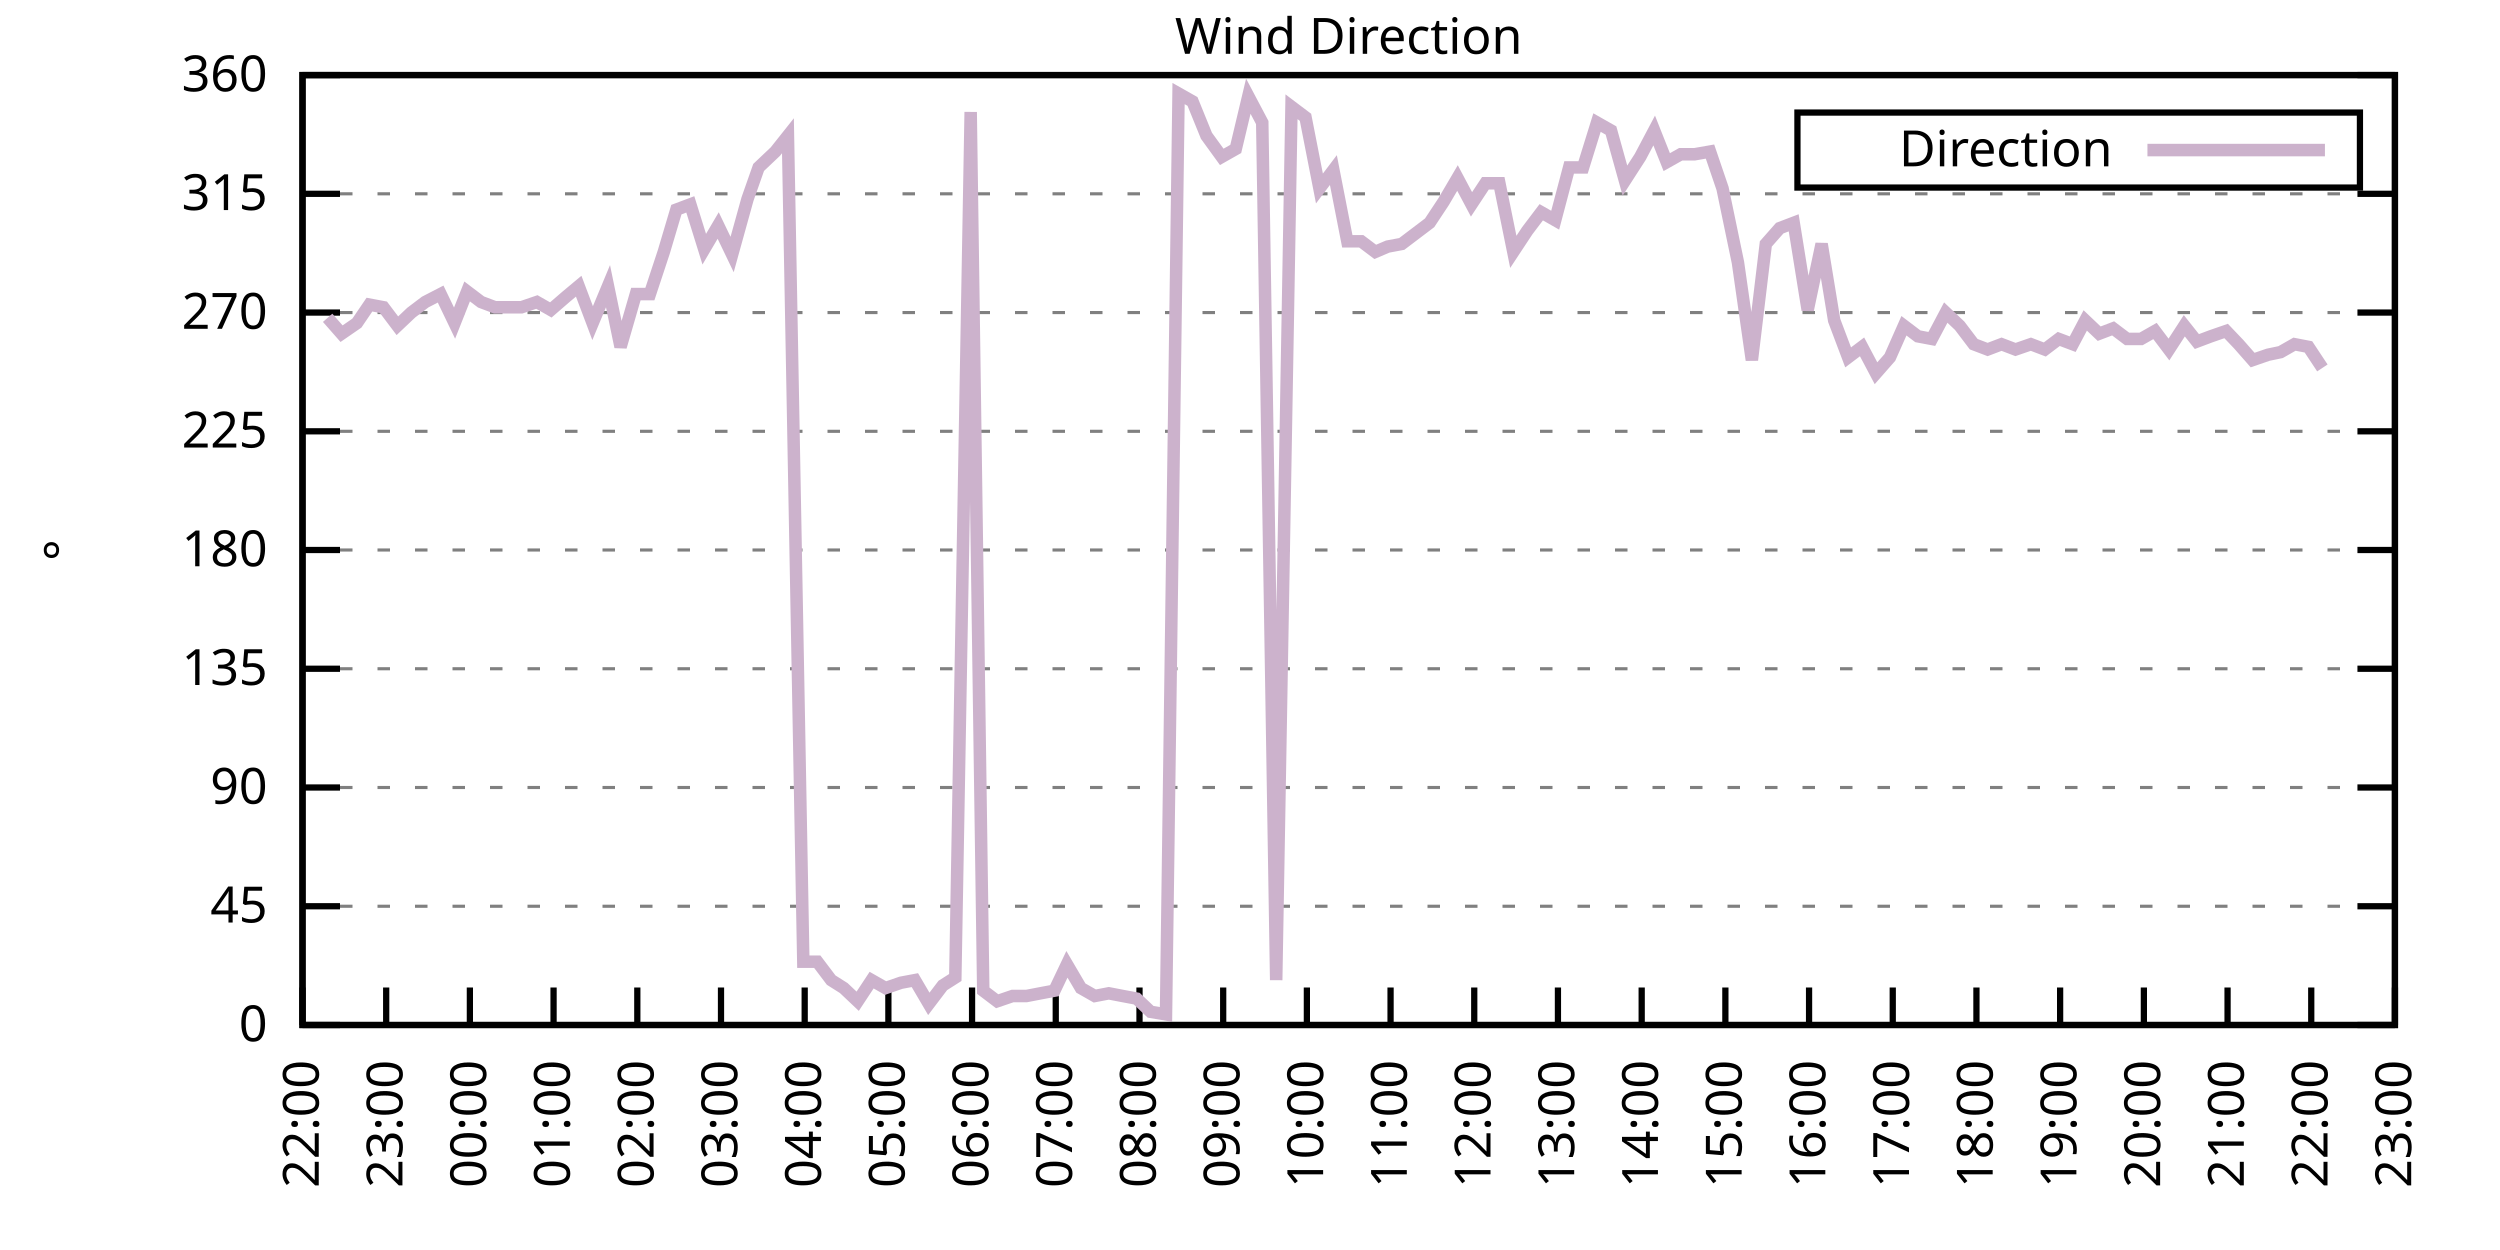
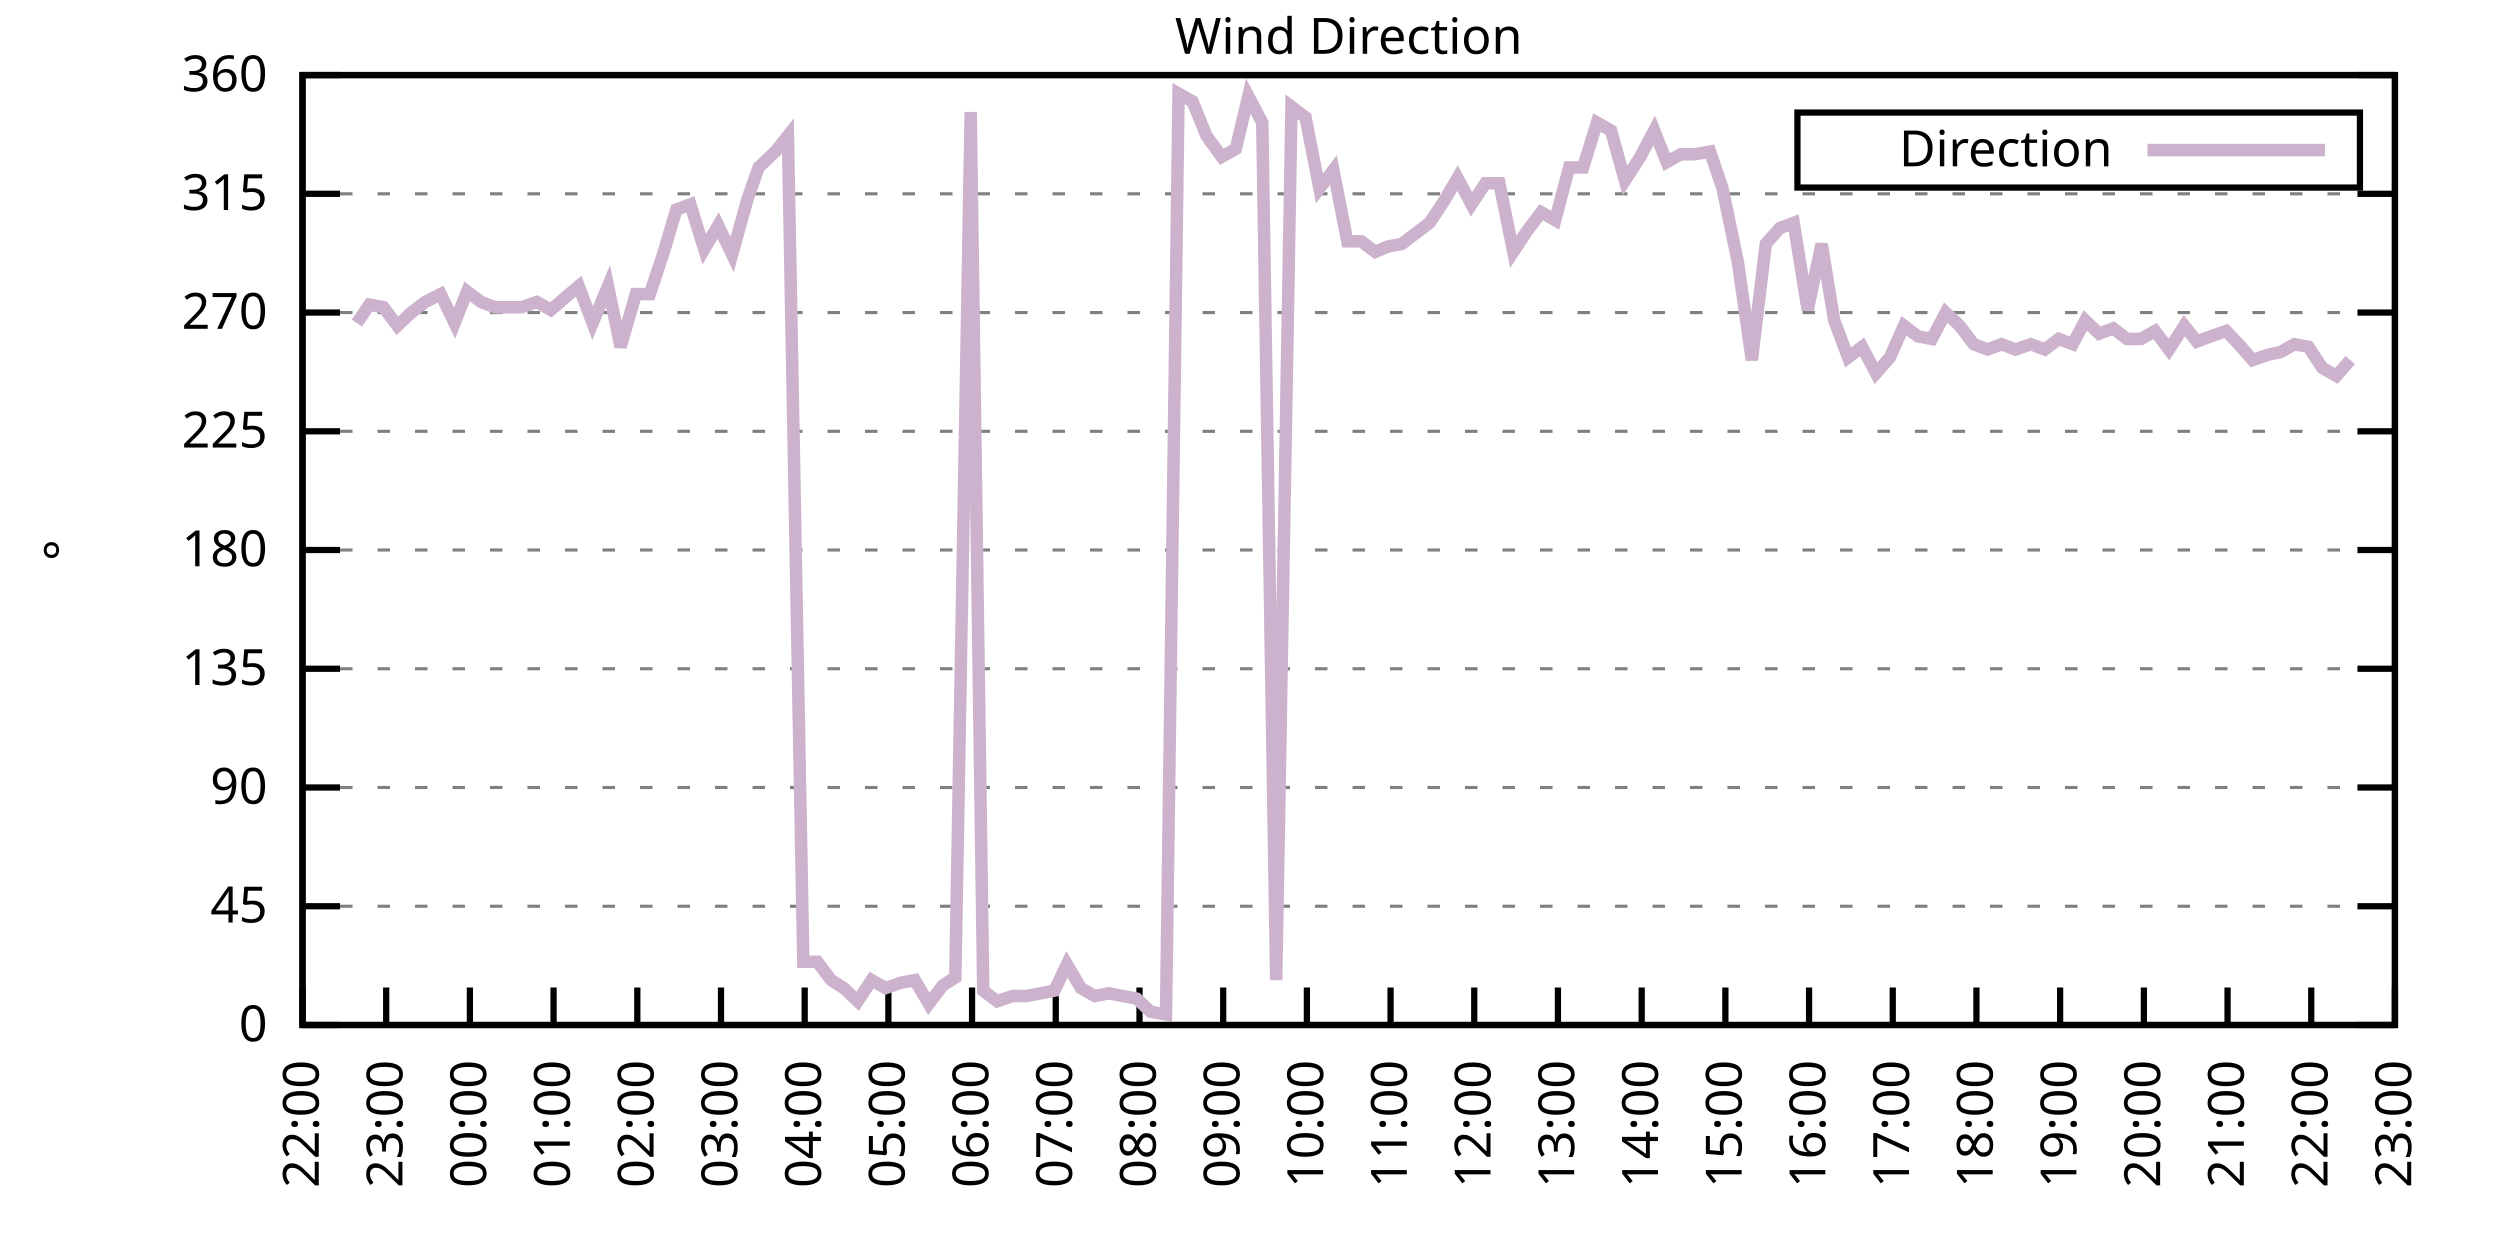
<svg xmlns="http://www.w3.org/2000/svg" xmlns:xlink="http://www.w3.org/1999/xlink" width="400" height="200" viewBox="0 0 400 200">
  <g id="gnuplot_canvas">
    <rect x="0" y="0" width="400" height="200" fill="none" />
    <defs>
      <circle id="gpDot" r="0.5" stroke-width="0.5" stroke="currentColor" />
      <path id="gpPt0" stroke-width="0.333" stroke="currentColor" d="M-1,0 h2 M0,-1 v2" />
      <path id="gpPt1" stroke-width="0.333" stroke="currentColor" d="M-1,-1 L1,1 M1,-1 L-1,1" />
      <path id="gpPt2" stroke-width="0.333" stroke="currentColor" d="M-1,0 L1,0 M0,-1 L0,1 M-1,-1 L1,1 M-1,1 L1,-1" />
      <rect id="gpPt3" stroke-width="0.333" stroke="currentColor" x="-1" y="-1" width="2" height="2" />
      <rect id="gpPt4" stroke-width="0.333" stroke="currentColor" fill="currentColor" x="-1" y="-1" width="2" height="2" />
      <circle id="gpPt5" stroke-width="0.333" stroke="currentColor" cx="0" cy="0" r="1" />
      <use xlink:href="#gpPt5" id="gpPt6" fill="currentColor" stroke="none" />
      <path id="gpPt7" stroke-width="0.333" stroke="currentColor" d="M0,-1.33 L-1.33,0.67 L1.33,0.67 z" />
      <use xlink:href="#gpPt7" id="gpPt8" fill="currentColor" stroke="none" />
      <use xlink:href="#gpPt7" id="gpPt9" stroke="currentColor" transform="rotate(180)" />
      <use xlink:href="#gpPt9" id="gpPt10" fill="currentColor" stroke="none" />
      <use xlink:href="#gpPt3" id="gpPt11" stroke="currentColor" transform="rotate(45)" />
      <use xlink:href="#gpPt11" id="gpPt12" fill="currentColor" stroke="none" />
      <path id="gpPt13" stroke-width="0.333" stroke="currentColor" d="M0,1.330 L1.265,0.411 L0.782,-1.067 L-0.782,-1.076 L-1.265,0.411 z" />
      <use xlink:href="#gpPt13" id="gpPt14" fill="currentColor" stroke="none" />
      <filter id="textbox" filterUnits="objectBoundingBox" x="0" y="0" height="1" width="1">
        <feFlood flood-color="white" flood-opacity="1" result="bgnd" />
        <feComposite in="SourceGraphic" in2="bgnd" operator="atop" />
      </filter>
      <filter id="greybox" filterUnits="objectBoundingBox" x="0" y="0" height="1" width="1">
        <feFlood flood-color="lightgrey" flood-opacity="1" result="grey" />
        <feComposite in="SourceGraphic" in2="grey" operator="atop" />
      </filter>
    </defs>
    <g fill="none" color="white" stroke="currentColor" stroke-width="1.00" stroke-linecap="butt" stroke-linejoin="miter">
</g>
    <g fill="none" color="black" stroke="currentColor" stroke-width="1.00" stroke-linecap="butt" stroke-linejoin="miter">
      <g stroke="none" shape-rendering="crispEdges">
        <polygon fill="rgb(255, 255, 255)" points="48.40,164.00 383.18,164.00 383.18,12.02 48.40,12.02 " />
      </g>
    </g>
    <g fill="none" color="black" stroke="currentColor" stroke-width="1.00" stroke-linecap="butt" stroke-linejoin="miter">
</g>
    <g fill="none" color="black" stroke="black" stroke-width="0.50" stroke-linecap="butt" stroke-linejoin="miter">
</g>
    <g fill="none" color="gray" stroke="currentColor" stroke-width="0.50" stroke-linecap="butt" stroke-linejoin="miter">
      <path stroke="gray" stroke-dasharray="2,4" class="gridline" d="M48.40,164.00 L383.19,164.00  " />
    </g>
    <g fill="none" color="gray" stroke="gray" stroke-width="1.00" stroke-linecap="butt" stroke-linejoin="miter">
</g>
    <g fill="none" color="black" stroke="currentColor" stroke-width="1.00" stroke-linecap="butt" stroke-linejoin="miter">
      <path stroke="black" d="M48.40,164.00 L54.40,164.00 M383.19,164.00 L377.19,164.00  " />
      <g transform="translate(42.80,166.60)" stroke="none" fill="black" font-family="Sans" font-size="8.00" text-anchor="end">
        <text>
          <tspan font-family="Sans"> 0</tspan>
        </text>
      </g>
    </g>
    <g fill="none" color="black" stroke="currentColor" stroke-width="1.00" stroke-linecap="butt" stroke-linejoin="miter">
</g>
    <g fill="none" color="black" stroke="black" stroke-width="0.50" stroke-linecap="butt" stroke-linejoin="miter">
</g>
    <g fill="none" color="gray" stroke="currentColor" stroke-width="0.50" stroke-linecap="butt" stroke-linejoin="miter">
      <path stroke="gray" stroke-dasharray="2,4" class="gridline" d="M48.40,145.00 L383.19,145.00  " />
    </g>
    <g fill="none" color="gray" stroke="gray" stroke-width="1.00" stroke-linecap="butt" stroke-linejoin="miter">
</g>
    <g fill="none" color="black" stroke="currentColor" stroke-width="1.00" stroke-linecap="butt" stroke-linejoin="miter">
      <path stroke="black" d="M48.40,145.00 L54.40,145.00 M383.19,145.00 L377.19,145.00  " />
      <g transform="translate(42.80,147.60)" stroke="none" fill="black" font-family="Sans" font-size="8.00" text-anchor="end">
        <text>
          <tspan font-family="Sans"> 45</tspan>
        </text>
      </g>
    </g>
    <g fill="none" color="black" stroke="currentColor" stroke-width="1.00" stroke-linecap="butt" stroke-linejoin="miter">
</g>
    <g fill="none" color="black" stroke="black" stroke-width="0.50" stroke-linecap="butt" stroke-linejoin="miter">
</g>
    <g fill="none" color="gray" stroke="currentColor" stroke-width="0.50" stroke-linecap="butt" stroke-linejoin="miter">
      <path stroke="gray" stroke-dasharray="2,4" class="gridline" d="M48.40,126.00 L383.19,126.00  " />
    </g>
    <g fill="none" color="gray" stroke="gray" stroke-width="1.00" stroke-linecap="butt" stroke-linejoin="miter">
</g>
    <g fill="none" color="black" stroke="currentColor" stroke-width="1.00" stroke-linecap="butt" stroke-linejoin="miter">
      <path stroke="black" d="M48.40,126.00 L54.40,126.00 M383.19,126.00 L377.19,126.00  " />
      <g transform="translate(42.80,128.60)" stroke="none" fill="black" font-family="Sans" font-size="8.00" text-anchor="end">
        <text>
          <tspan font-family="Sans"> 90</tspan>
        </text>
      </g>
    </g>
    <g fill="none" color="black" stroke="currentColor" stroke-width="1.00" stroke-linecap="butt" stroke-linejoin="miter">
</g>
    <g fill="none" color="black" stroke="black" stroke-width="0.50" stroke-linecap="butt" stroke-linejoin="miter">
</g>
    <g fill="none" color="gray" stroke="currentColor" stroke-width="0.50" stroke-linecap="butt" stroke-linejoin="miter">
      <path stroke="gray" stroke-dasharray="2,4" class="gridline" d="M48.40,107.00 L383.19,107.00  " />
    </g>
    <g fill="none" color="gray" stroke="gray" stroke-width="1.00" stroke-linecap="butt" stroke-linejoin="miter">
</g>
    <g fill="none" color="black" stroke="currentColor" stroke-width="1.00" stroke-linecap="butt" stroke-linejoin="miter">
      <path stroke="black" d="M48.40,107.00 L54.40,107.00 M383.19,107.00 L377.19,107.00  " />
      <g transform="translate(42.80,109.60)" stroke="none" fill="black" font-family="Sans" font-size="8.00" text-anchor="end">
        <text>
          <tspan font-family="Sans"> 135</tspan>
        </text>
      </g>
    </g>
    <g fill="none" color="black" stroke="currentColor" stroke-width="1.00" stroke-linecap="butt" stroke-linejoin="miter">
</g>
    <g fill="none" color="black" stroke="black" stroke-width="0.50" stroke-linecap="butt" stroke-linejoin="miter">
</g>
    <g fill="none" color="gray" stroke="currentColor" stroke-width="0.50" stroke-linecap="butt" stroke-linejoin="miter">
      <path stroke="gray" stroke-dasharray="2,4" class="gridline" d="M48.40,88.00 L383.19,88.00  " />
    </g>
    <g fill="none" color="gray" stroke="gray" stroke-width="1.00" stroke-linecap="butt" stroke-linejoin="miter">
</g>
    <g fill="none" color="black" stroke="currentColor" stroke-width="1.00" stroke-linecap="butt" stroke-linejoin="miter">
      <path stroke="black" d="M48.40,88.00 L54.40,88.00 M383.19,88.00 L377.19,88.00  " />
      <g transform="translate(42.80,90.60)" stroke="none" fill="black" font-family="Sans" font-size="8.00" text-anchor="end">
        <text>
          <tspan font-family="Sans"> 180</tspan>
        </text>
      </g>
    </g>
    <g fill="none" color="black" stroke="currentColor" stroke-width="1.00" stroke-linecap="butt" stroke-linejoin="miter">
</g>
    <g fill="none" color="black" stroke="black" stroke-width="0.50" stroke-linecap="butt" stroke-linejoin="miter">
</g>
    <g fill="none" color="gray" stroke="currentColor" stroke-width="0.50" stroke-linecap="butt" stroke-linejoin="miter">
      <path stroke="gray" stroke-dasharray="2,4" class="gridline" d="M48.40,69.01 L383.19,69.01  " />
    </g>
    <g fill="none" color="gray" stroke="gray" stroke-width="1.00" stroke-linecap="butt" stroke-linejoin="miter">
</g>
    <g fill="none" color="black" stroke="currentColor" stroke-width="1.00" stroke-linecap="butt" stroke-linejoin="miter">
      <path stroke="black" d="M48.40,69.01 L54.40,69.01 M383.19,69.01 L377.19,69.01  " />
      <g transform="translate(42.80,71.61)" stroke="none" fill="black" font-family="Sans" font-size="8.00" text-anchor="end">
        <text>
          <tspan font-family="Sans"> 225</tspan>
        </text>
      </g>
    </g>
    <g fill="none" color="black" stroke="currentColor" stroke-width="1.00" stroke-linecap="butt" stroke-linejoin="miter">
</g>
    <g fill="none" color="black" stroke="black" stroke-width="0.50" stroke-linecap="butt" stroke-linejoin="miter">
</g>
    <g fill="none" color="gray" stroke="currentColor" stroke-width="0.50" stroke-linecap="butt" stroke-linejoin="miter">
      <path stroke="gray" stroke-dasharray="2,4" class="gridline" d="M48.40,50.01 L383.19,50.01  " />
    </g>
    <g fill="none" color="gray" stroke="gray" stroke-width="1.00" stroke-linecap="butt" stroke-linejoin="miter">
</g>
    <g fill="none" color="black" stroke="currentColor" stroke-width="1.00" stroke-linecap="butt" stroke-linejoin="miter">
      <path stroke="black" d="M48.40,50.01 L54.40,50.01 M383.19,50.01 L377.19,50.01  " />
      <g transform="translate(42.80,52.61)" stroke="none" fill="black" font-family="Sans" font-size="8.00" text-anchor="end">
        <text>
          <tspan font-family="Sans"> 270</tspan>
        </text>
      </g>
    </g>
    <g fill="none" color="black" stroke="currentColor" stroke-width="1.00" stroke-linecap="butt" stroke-linejoin="miter">
</g>
    <g fill="none" color="black" stroke="black" stroke-width="0.50" stroke-linecap="butt" stroke-linejoin="miter">
</g>
    <g fill="none" color="gray" stroke="currentColor" stroke-width="0.50" stroke-linecap="butt" stroke-linejoin="miter">
      <path stroke="gray" stroke-dasharray="2,4" class="gridline" d="M48.40,31.01 L383.19,31.01  " />
    </g>
    <g fill="none" color="gray" stroke="gray" stroke-width="1.00" stroke-linecap="butt" stroke-linejoin="miter">
</g>
    <g fill="none" color="black" stroke="currentColor" stroke-width="1.00" stroke-linecap="butt" stroke-linejoin="miter">
      <path stroke="black" d="M48.40,31.01 L54.40,31.01 M383.19,31.01 L377.19,31.01  " />
      <g transform="translate(42.80,33.61)" stroke="none" fill="black" font-family="Sans" font-size="8.00" text-anchor="end">
        <text>
          <tspan font-family="Sans"> 315</tspan>
        </text>
      </g>
    </g>
    <g fill="none" color="black" stroke="currentColor" stroke-width="1.00" stroke-linecap="butt" stroke-linejoin="miter">
</g>
    <g fill="none" color="black" stroke="black" stroke-width="0.50" stroke-linecap="butt" stroke-linejoin="miter">
</g>
    <g fill="none" color="gray" stroke="currentColor" stroke-width="0.50" stroke-linecap="butt" stroke-linejoin="miter">
      <path stroke="gray" stroke-dasharray="2,4" class="gridline" d="M48.40,12.01 L383.19,12.01  " />
    </g>
    <g fill="none" color="gray" stroke="gray" stroke-width="1.00" stroke-linecap="butt" stroke-linejoin="miter">
</g>
    <g fill="none" color="black" stroke="currentColor" stroke-width="1.00" stroke-linecap="butt" stroke-linejoin="miter">
      <path stroke="black" d="M48.40,12.01 L54.40,12.01 M383.19,12.01 L377.19,12.01  " />
      <g transform="translate(42.80,14.61)" stroke="none" fill="black" font-family="Sans" font-size="8.00" text-anchor="end">
        <text>
          <tspan font-family="Sans"> 360</tspan>
        </text>
      </g>
    </g>
    <g fill="none" color="black" stroke="currentColor" stroke-width="1.00" stroke-linecap="butt" stroke-linejoin="miter">
      <path stroke="black" d="M48.40,164.00 L48.40,158.00  " />
      <g transform="translate(51.00,169.60) rotate(270.00)" stroke="none" fill="black" font-family="Sans" font-size="8.00" text-anchor="end">
        <text>
          <tspan font-family="Sans">22:00</tspan>
        </text>
      </g>
    </g>
    <g fill="none" color="black" stroke="currentColor" stroke-width="1.00" stroke-linecap="butt" stroke-linejoin="miter">
      <path stroke="black" d="M61.79,164.00 L61.79,158.00  " />
      <g transform="translate(64.39,169.60) rotate(270.00)" stroke="none" fill="black" font-family="Sans" font-size="8.00" text-anchor="end">
        <text>
          <tspan font-family="Sans">23:00</tspan>
        </text>
      </g>
    </g>
    <g fill="none" color="black" stroke="currentColor" stroke-width="1.00" stroke-linecap="butt" stroke-linejoin="miter">
      <path stroke="black" d="M75.18,164.00 L75.18,158.00  " />
      <g transform="translate(77.78,169.60) rotate(270.00)" stroke="none" fill="black" font-family="Sans" font-size="8.00" text-anchor="end">
        <text>
          <tspan font-family="Sans">00:00</tspan>
        </text>
      </g>
    </g>
    <g fill="none" color="black" stroke="currentColor" stroke-width="1.00" stroke-linecap="butt" stroke-linejoin="miter">
      <path stroke="black" d="M88.57,164.00 L88.57,158.00  " />
      <g transform="translate(91.17,169.60) rotate(270.00)" stroke="none" fill="black" font-family="Sans" font-size="8.00" text-anchor="end">
        <text>
          <tspan font-family="Sans">01:00</tspan>
        </text>
      </g>
    </g>
    <g fill="none" color="black" stroke="currentColor" stroke-width="1.00" stroke-linecap="butt" stroke-linejoin="miter">
      <path stroke="black" d="M101.97,164.00 L101.97,158.00  " />
      <g transform="translate(104.57,169.60) rotate(270.00)" stroke="none" fill="black" font-family="Sans" font-size="8.00" text-anchor="end">
        <text>
          <tspan font-family="Sans">02:00</tspan>
        </text>
      </g>
    </g>
    <g fill="none" color="black" stroke="currentColor" stroke-width="1.00" stroke-linecap="butt" stroke-linejoin="miter">
      <path stroke="black" d="M115.36,164.00 L115.36,158.00  " />
      <g transform="translate(117.96,169.60) rotate(270.00)" stroke="none" fill="black" font-family="Sans" font-size="8.00" text-anchor="end">
        <text>
          <tspan font-family="Sans">03:00</tspan>
        </text>
      </g>
    </g>
    <g fill="none" color="black" stroke="currentColor" stroke-width="1.00" stroke-linecap="butt" stroke-linejoin="miter">
      <path stroke="black" d="M128.75,164.00 L128.75,158.00  " />
      <g transform="translate(131.35,169.60) rotate(270.00)" stroke="none" fill="black" font-family="Sans" font-size="8.00" text-anchor="end">
        <text>
          <tspan font-family="Sans">04:00</tspan>
        </text>
      </g>
    </g>
    <g fill="none" color="black" stroke="currentColor" stroke-width="1.00" stroke-linecap="butt" stroke-linejoin="miter">
      <path stroke="black" d="M142.14,164.00 L142.14,158.00  " />
      <g transform="translate(144.74,169.60) rotate(270.00)" stroke="none" fill="black" font-family="Sans" font-size="8.00" text-anchor="end">
        <text>
          <tspan font-family="Sans">05:00</tspan>
        </text>
      </g>
    </g>
    <g fill="none" color="black" stroke="currentColor" stroke-width="1.00" stroke-linecap="butt" stroke-linejoin="miter">
      <path stroke="black" d="M155.53,164.00 L155.53,158.00  " />
      <g transform="translate(158.13,169.60) rotate(270.00)" stroke="none" fill="black" font-family="Sans" font-size="8.00" text-anchor="end">
        <text>
          <tspan font-family="Sans">06:00</tspan>
        </text>
      </g>
    </g>
    <g fill="none" color="black" stroke="currentColor" stroke-width="1.00" stroke-linecap="butt" stroke-linejoin="miter">
      <path stroke="black" d="M168.92,164.00 L168.92,158.00  " />
      <g transform="translate(171.52,169.60) rotate(270.00)" stroke="none" fill="black" font-family="Sans" font-size="8.00" text-anchor="end">
        <text>
          <tspan font-family="Sans">07:00</tspan>
        </text>
      </g>
    </g>
    <g fill="none" color="black" stroke="currentColor" stroke-width="1.00" stroke-linecap="butt" stroke-linejoin="miter">
      <path stroke="black" d="M182.32,164.00 L182.32,158.00  " />
      <g transform="translate(184.92,169.60) rotate(270.00)" stroke="none" fill="black" font-family="Sans" font-size="8.00" text-anchor="end">
        <text>
          <tspan font-family="Sans">08:00</tspan>
        </text>
      </g>
    </g>
    <g fill="none" color="black" stroke="currentColor" stroke-width="1.00" stroke-linecap="butt" stroke-linejoin="miter">
      <path stroke="black" d="M195.71,164.00 L195.71,158.00  " />
      <g transform="translate(198.31,169.60) rotate(270.00)" stroke="none" fill="black" font-family="Sans" font-size="8.00" text-anchor="end">
        <text>
          <tspan font-family="Sans">09:00</tspan>
        </text>
      </g>
    </g>
    <g fill="none" color="black" stroke="currentColor" stroke-width="1.00" stroke-linecap="butt" stroke-linejoin="miter">
      <path stroke="black" d="M209.10,164.00 L209.10,158.00  " />
      <g transform="translate(211.70,169.60) rotate(270.00)" stroke="none" fill="black" font-family="Sans" font-size="8.00" text-anchor="end">
        <text>
          <tspan font-family="Sans">10:00</tspan>
        </text>
      </g>
    </g>
    <g fill="none" color="black" stroke="currentColor" stroke-width="1.00" stroke-linecap="butt" stroke-linejoin="miter">
      <path stroke="black" d="M222.49,164.00 L222.49,158.00  " />
      <g transform="translate(225.09,169.60) rotate(270.00)" stroke="none" fill="black" font-family="Sans" font-size="8.00" text-anchor="end">
        <text>
          <tspan font-family="Sans">11:00</tspan>
        </text>
      </g>
    </g>
    <g fill="none" color="black" stroke="currentColor" stroke-width="1.00" stroke-linecap="butt" stroke-linejoin="miter">
      <path stroke="black" d="M235.88,164.00 L235.88,158.00  " />
      <g transform="translate(238.48,169.60) rotate(270.00)" stroke="none" fill="black" font-family="Sans" font-size="8.00" text-anchor="end">
        <text>
          <tspan font-family="Sans">12:00</tspan>
        </text>
      </g>
    </g>
    <g fill="none" color="black" stroke="currentColor" stroke-width="1.00" stroke-linecap="butt" stroke-linejoin="miter">
      <path stroke="black" d="M249.27,164.00 L249.27,158.00  " />
      <g transform="translate(251.87,169.60) rotate(270.00)" stroke="none" fill="black" font-family="Sans" font-size="8.00" text-anchor="end">
        <text>
          <tspan font-family="Sans">13:00</tspan>
        </text>
      </g>
    </g>
    <g fill="none" color="black" stroke="currentColor" stroke-width="1.00" stroke-linecap="butt" stroke-linejoin="miter">
      <path stroke="black" d="M262.67,164.00 L262.67,158.00  " />
      <g transform="translate(265.27,169.60) rotate(270.00)" stroke="none" fill="black" font-family="Sans" font-size="8.00" text-anchor="end">
        <text>
          <tspan font-family="Sans">14:00</tspan>
        </text>
      </g>
    </g>
    <g fill="none" color="black" stroke="currentColor" stroke-width="1.00" stroke-linecap="butt" stroke-linejoin="miter">
      <path stroke="black" d="M276.06,164.00 L276.06,158.00  " />
      <g transform="translate(278.66,169.60) rotate(270.00)" stroke="none" fill="black" font-family="Sans" font-size="8.00" text-anchor="end">
        <text>
          <tspan font-family="Sans">15:00</tspan>
        </text>
      </g>
    </g>
    <g fill="none" color="black" stroke="currentColor" stroke-width="1.00" stroke-linecap="butt" stroke-linejoin="miter">
      <path stroke="black" d="M289.45,164.00 L289.45,158.00  " />
      <g transform="translate(292.05,169.60) rotate(270.00)" stroke="none" fill="black" font-family="Sans" font-size="8.00" text-anchor="end">
        <text>
          <tspan font-family="Sans">16:00</tspan>
        </text>
      </g>
    </g>
    <g fill="none" color="black" stroke="currentColor" stroke-width="1.00" stroke-linecap="butt" stroke-linejoin="miter">
      <path stroke="black" d="M302.84,164.00 L302.84,158.00  " />
      <g transform="translate(305.44,169.60) rotate(270.00)" stroke="none" fill="black" font-family="Sans" font-size="8.00" text-anchor="end">
        <text>
          <tspan font-family="Sans">17:00</tspan>
        </text>
      </g>
    </g>
    <g fill="none" color="black" stroke="currentColor" stroke-width="1.00" stroke-linecap="butt" stroke-linejoin="miter">
      <path stroke="black" d="M316.23,164.00 L316.23,158.00  " />
      <g transform="translate(318.83,169.60) rotate(270.00)" stroke="none" fill="black" font-family="Sans" font-size="8.00" text-anchor="end">
        <text>
          <tspan font-family="Sans">18:00</tspan>
        </text>
      </g>
    </g>
    <g fill="none" color="black" stroke="currentColor" stroke-width="1.00" stroke-linecap="butt" stroke-linejoin="miter">
      <path stroke="black" d="M329.62,164.00 L329.62,158.00  " />
      <g transform="translate(332.22,169.60) rotate(270.00)" stroke="none" fill="black" font-family="Sans" font-size="8.00" text-anchor="end">
        <text>
          <tspan font-family="Sans">19:00</tspan>
        </text>
      </g>
    </g>
    <g fill="none" color="black" stroke="currentColor" stroke-width="1.00" stroke-linecap="butt" stroke-linejoin="miter">
      <path stroke="black" d="M343.02,164.00 L343.02,158.00  " />
      <g transform="translate(345.62,169.60) rotate(270.00)" stroke="none" fill="black" font-family="Sans" font-size="8.00" text-anchor="end">
        <text>
          <tspan font-family="Sans">20:00</tspan>
        </text>
      </g>
    </g>
    <g fill="none" color="black" stroke="currentColor" stroke-width="1.00" stroke-linecap="butt" stroke-linejoin="miter">
      <path stroke="black" d="M356.41,164.00 L356.41,158.00  " />
      <g transform="translate(359.01,169.60) rotate(270.00)" stroke="none" fill="black" font-family="Sans" font-size="8.00" text-anchor="end">
        <text>
          <tspan font-family="Sans">21:00</tspan>
        </text>
      </g>
    </g>
    <g fill="none" color="black" stroke="currentColor" stroke-width="1.00" stroke-linecap="butt" stroke-linejoin="miter">
      <path stroke="black" d="M369.80,164.00 L369.80,158.00  " />
      <g transform="translate(372.40,169.60) rotate(270.00)" stroke="none" fill="black" font-family="Sans" font-size="8.00" text-anchor="end">
        <text>
          <tspan font-family="Sans">22:00</tspan>
        </text>
      </g>
    </g>
    <g fill="none" color="black" stroke="currentColor" stroke-width="1.00" stroke-linecap="butt" stroke-linejoin="miter">
      <path stroke="black" d="M383.19,164.00 L383.19,158.00  " />
      <g transform="translate(385.79,169.60) rotate(270.00)" stroke="none" fill="black" font-family="Sans" font-size="8.00" text-anchor="end">
        <text>
          <tspan font-family="Sans">23:00</tspan>
        </text>
      </g>
    </g>
    <g fill="none" color="black" stroke="currentColor" stroke-width="1.00" stroke-linecap="butt" stroke-linejoin="miter">
</g>
    <g fill="none" color="black" stroke="currentColor" stroke-width="1.00" stroke-linecap="butt" stroke-linejoin="miter">
      <path stroke="black" d="M48.40,12.01 L48.40,164.00 L383.19,164.00 L383.19,12.01 L48.40,12.01 Z  " />
    </g>
    <g fill="none" color="black" stroke="currentColor" stroke-width="1.00" stroke-linecap="butt" stroke-linejoin="miter">
</g>
    <g fill="none" color="black" stroke="currentColor" stroke-width="1.00" stroke-linecap="butt" stroke-linejoin="miter">
      <path stroke="black" d="M287.59,30.01 L287.59,18.01 L377.59,18.01 L377.59,30.01 L287.59,30.01 Z  " />
    </g>
    <g id="Wind_direction_plot_1">
      <g fill="none" color="white" stroke="black" stroke-width="2.00" stroke-linecap="butt" stroke-linejoin="miter">
</g>
      <g fill="none" color="black" stroke="currentColor" stroke-width="2.00" stroke-linecap="butt" stroke-linejoin="miter">
        <g transform="translate(337.99,26.61)" stroke="none" fill="black" font-family="Sans" font-size="8.00" text-anchor="end">
          <text>
            <tspan font-family="Sans">Direction</tspan>
          </text>
        </g>
      </g>
      <g fill="none" color="black" stroke="currentColor" stroke-width="2.00" stroke-linecap="butt" stroke-linejoin="miter">
-         <path stroke="rgb(204, 178, 204)" d="M343.59,24.01 L371.99,24.01 M52.42,50.85 L54.65,53.39 L57.10,51.70 L59.11,48.74 L61.35,49.16 L63.58,52.12   L65.81,50.01 L68.04,48.32 L70.50,47.05 L72.73,51.70 L74.74,46.63 L76.97,48.32 L79.20,49.16 L81.43,49.16   L83.44,49.16 L85.90,48.32 L88.13,49.59 L90.58,47.47 L92.59,45.79 L94.82,51.70 L97.28,45.79 L99.29,55.50   L101.74,47.05 L103.98,47.05 L106.21,40.30 L108.22,33.54 L110.45,32.70 L112.68,39.87 L114.91,36.08 L117.14,40.72   L119.60,31.85 L121.38,26.79 L124.06,24.25 L126.07,21.72 L128.53,153.87 L130.76,153.87 L132.99,156.82 L135.00,158.09   L137.23,160.20 L139.46,156.82 L141.69,158.09 L144.15,157.24 L146.38,156.82 L148.61,160.62 L150.85,157.67 L152.85,156.40   L155.31,17.92 L157.32,158.51 L159.55,160.20 L162.01,159.36 L164.24,159.36 L166.47,158.93 L168.70,158.51 L170.71,154.29   L172.94,158.09 L175.17,159.36 L177.41,158.93 L179.64,159.36 L181.87,159.78 L184.10,161.89 L186.56,162.31 L188.57,14.97   L190.80,16.23 L193.03,21.72 L195.48,25.10 L197.72,23.83 L199.73,15.39 L201.96,19.61 L204.19,156.82 L206.64,17.08   L208.88,18.77 L211.11,30.16 L213.34,27.21 L215.57,38.61 L217.80,38.61 L220.04,40.30 L222.04,39.45 L224.28,39.03   L226.51,37.34 L228.74,35.65 L230.97,32.28 L233.20,28.48 L235.44,32.70 L237.67,29.32 L239.90,29.32 L242.13,40.30   L244.36,36.92 L246.60,33.96 L248.83,35.23 L251.06,26.79 L253.29,26.79 L255.52,19.61 L257.76,20.88 L259.99,28.90   L262.44,25.10 L264.67,20.88 L266.68,25.94 L268.92,24.68 L271.15,24.68 L273.60,24.25 L275.61,30.16 L278.07,41.99   L280.30,57.61 L282.53,39.03 L284.76,36.50 L286.99,35.65 L289.23,49.59 L291.46,39.03 L293.47,51.27 L295.70,57.18   L297.93,55.50 L300.16,59.72 L302.39,57.18 L304.63,52.12 L306.86,53.81 L309.09,54.23 L311.32,50.01 L313.55,52.12   L315.79,55.07 L318.02,55.92 L320.25,55.07 L322.48,55.92 L324.94,55.07 L327.17,55.92 L329.40,54.23 L331.63,55.07   L333.64,51.27 L335.87,53.39 L338.10,52.54 L340.34,54.23 L342.57,54.23 L344.80,52.96 L347.03,55.92 L349.49,52.12   L351.50,54.65 L353.73,53.81 L356.18,52.96 L358.19,55.07 L360.42,57.61 L362.88,56.76 L364.89,56.34 L367.12,55.07   L369.35,55.50 L371.58,58.87  " />
+         <path stroke="rgb(204, 178, 204)" d="M343.59,24.01 L371.99,24.01 M57.10,51.70 L59.11,48.74 L61.35,49.16 L63.58,52.12 L65.81,50.01 L68.04,48.32   L70.50,47.05 L72.73,51.70 L74.74,46.63 L76.97,48.32 L79.20,49.16 L81.43,49.16 L83.44,49.16 L85.90,48.32   L88.13,49.59 L90.58,47.47 L92.59,45.79 L94.82,51.70 L97.28,45.79 L99.29,55.50 L101.74,47.05 L103.98,47.05   L106.21,40.30 L108.22,33.54 L110.45,32.70 L112.68,39.87 L114.91,36.08 L117.14,40.72 L119.60,31.85 L121.38,26.79   L124.06,24.25 L126.07,21.72 L128.53,153.87 L130.76,153.87 L132.99,156.82 L135.00,158.09 L137.23,160.20 L139.46,156.82   L141.69,158.09 L144.15,157.24 L146.38,156.82 L148.61,160.62 L150.85,157.67 L152.85,156.40 L155.31,17.92 L157.32,158.51   L159.55,160.20 L162.01,159.36 L164.24,159.36 L166.47,158.93 L168.70,158.51 L170.71,154.29 L172.94,158.09 L175.17,159.36   L177.41,158.93 L179.64,159.36 L181.87,159.78 L184.10,161.89 L186.56,162.31 L188.57,14.97 L190.80,16.23 L193.03,21.72   L195.48,25.10 L197.72,23.83 L199.73,15.39 L201.96,19.61 L204.19,156.82 L206.64,17.08 L208.88,18.77 L211.11,30.16   L213.34,27.21 L215.57,38.61 L217.80,38.61 L220.04,40.30 L222.04,39.45 L224.28,39.03 L226.51,37.34 L228.74,35.65   L230.97,32.28 L233.20,28.48 L235.44,32.70 L237.67,29.32 L239.90,29.32 L242.13,40.30 L244.36,36.92 L246.60,33.96   L248.83,35.23 L251.06,26.79 L253.29,26.79 L255.52,19.61 L257.76,20.88 L259.99,28.90 L262.44,25.10 L264.67,20.88   L266.68,25.94 L268.92,24.68 L271.15,24.68 L273.60,24.25 L275.61,30.16 L278.07,41.99 L280.30,57.61 L282.53,39.03   L284.76,36.50 L286.99,35.65 L289.23,49.59 L291.46,39.03 L293.47,51.27 L295.70,57.18 L297.93,55.50 L300.16,59.72   L302.39,57.18 L304.63,52.12 L306.86,53.81 L309.09,54.23 L311.32,50.01 L313.55,52.12 L315.79,55.07 L318.02,55.92   L320.25,55.07 L322.48,55.92 L324.94,55.07 L327.17,55.92 L329.40,54.23 L331.63,55.07 L333.64,51.27 L335.87,53.39   L338.10,52.54 L340.34,54.23 L342.57,54.23 L344.80,52.96 L347.03,55.92 L349.49,52.12 L351.50,54.65 L353.73,53.81   L356.18,52.96 L358.19,55.07 L360.42,57.61 L362.88,56.76 L364.89,56.34 L367.12,55.07 L369.35,55.50 L371.58,58.87   L373.82,60.14 L376.05,57.61  " />
      </g>
    </g>
    <g fill="none" color="black" stroke="currentColor" stroke-width="2.00" stroke-linecap="butt" stroke-linejoin="miter">
</g>
    <g fill="none" color="black" stroke="black" stroke-width="1.00" stroke-linecap="butt" stroke-linejoin="miter">
</g>
    <g fill="none" color="black" stroke="currentColor" stroke-width="1.00" stroke-linecap="butt" stroke-linejoin="miter">
      <path stroke="black" d="M48.40,12.01 L48.40,164.00 L383.19,164.00 L383.19,12.01 L48.40,12.01 Z  " />
      <g transform="translate(12.80,88.01) rotate(270.00)" stroke="none" fill="black" font-family="Sans" font-size="8.00" text-anchor="middle">
        <text>
          <tspan font-family="Sans">°</tspan>
        </text>
      </g>
    </g>
    <g fill="none" color="black" stroke="currentColor" stroke-width="1.00" stroke-linecap="butt" stroke-linejoin="miter">
</g>
    <g fill="none" color="black" stroke="currentColor" stroke-width="1.00" stroke-linecap="butt" stroke-linejoin="miter">
      <g transform="translate(215.79,8.61)" stroke="none" fill="black" font-family="Sans" font-size="8.00" text-anchor="middle">
        <text>
          <tspan font-family="Sans">Wind Direction</tspan>
        </text>
      </g>
    </g>
    <g fill="none" color="black" stroke="currentColor" stroke-width="1.00" stroke-linecap="butt" stroke-linejoin="miter">
</g>
  </g>
</svg>
